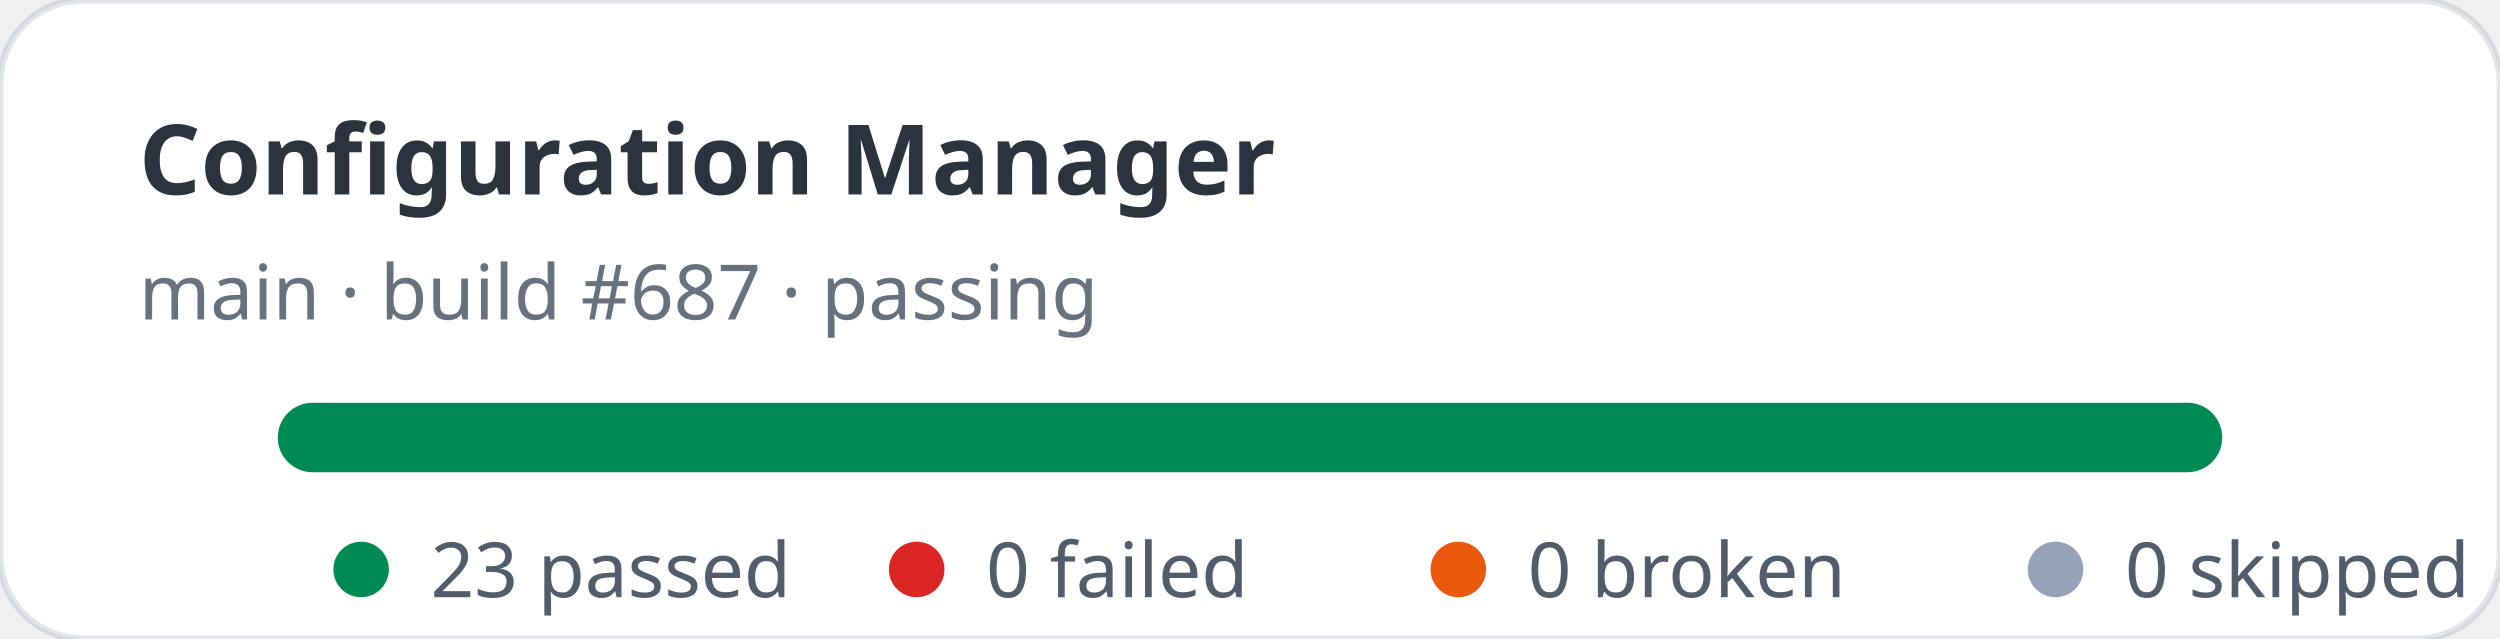
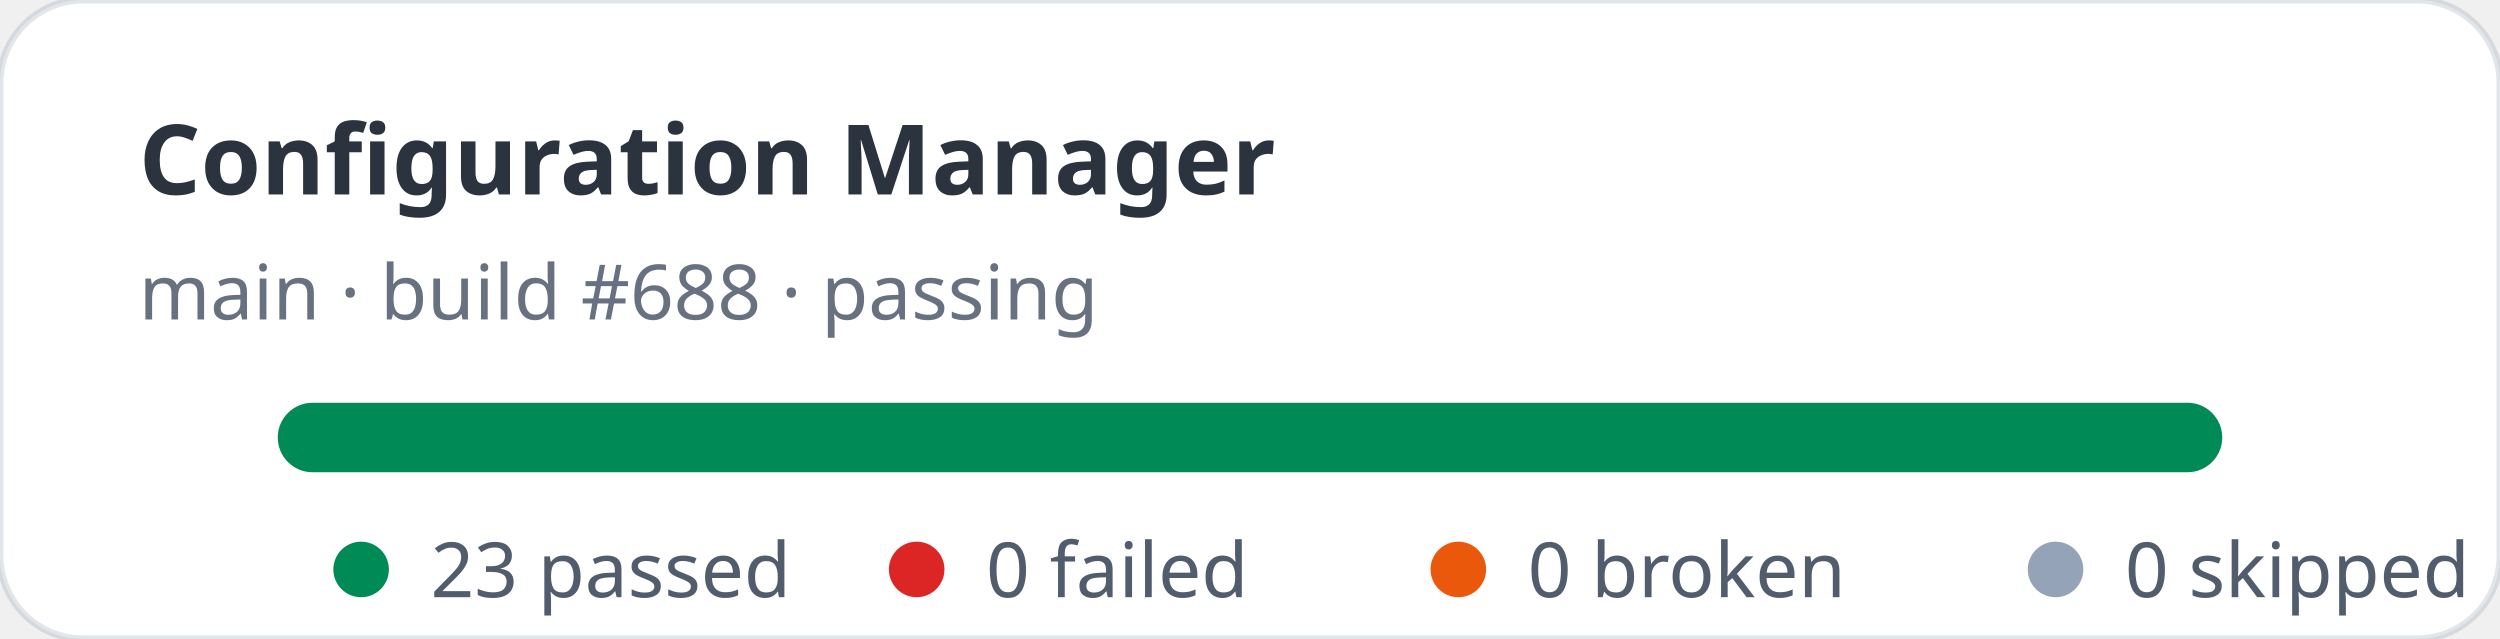
<svg xmlns="http://www.w3.org/2000/svg" width="360" height="92" viewBox="0 0 360 92" role="img" aria-label="Configuration Manager stats: 23 passed, 0 failed">
  <rect width="360" height="92" rx="12" fill="#ffffff" stroke="rgba(11,48,86,0.12)" />
  <text x="20" y="28" fill="rgba(1,10,24,0.83)" font-family="ui-sans-serif,system-ui,sans-serif" font-size="14" font-weight="700">Configuration Manager</text>
-   <text x="20" y="46" fill="rgba(2,19,44,0.6)" font-family="ui-sans-serif,system-ui,sans-serif" font-size="11">main · build #687 · passing</text>
+   <text x="20" y="46" fill="rgba(2,19,44,0.6)" font-family="ui-sans-serif,system-ui,sans-serif" font-size="11">main · build #688 · passing</text>
  <rect x="40" y="58" width="280" height="10" rx="5" fill="#e2e8f0" />
  <rect x="40" y="58" width="280" height="10" rx="5" fill="#008a56" />
  <g font-family="ui-sans-serif,system-ui,sans-serif" font-size="11" fill="rgba(1,18,40,0.68)">
    <circle cx="52" cy="82" r="4" fill="#008a56" />
    <text x="62" y="86">23 passed</text>
    <circle cx="132" cy="82" r="4" fill="#dc2626" />
    <text x="142" y="86">0 failed</text>
    <circle cx="210" cy="82" r="4" fill="#ea580c" />
    <text x="220" y="86">0 broken</text>
    <circle cx="296" cy="82" r="4" fill="#94a3b8" />
    <text x="306" y="86">0 skipped</text>
  </g>
</svg>
